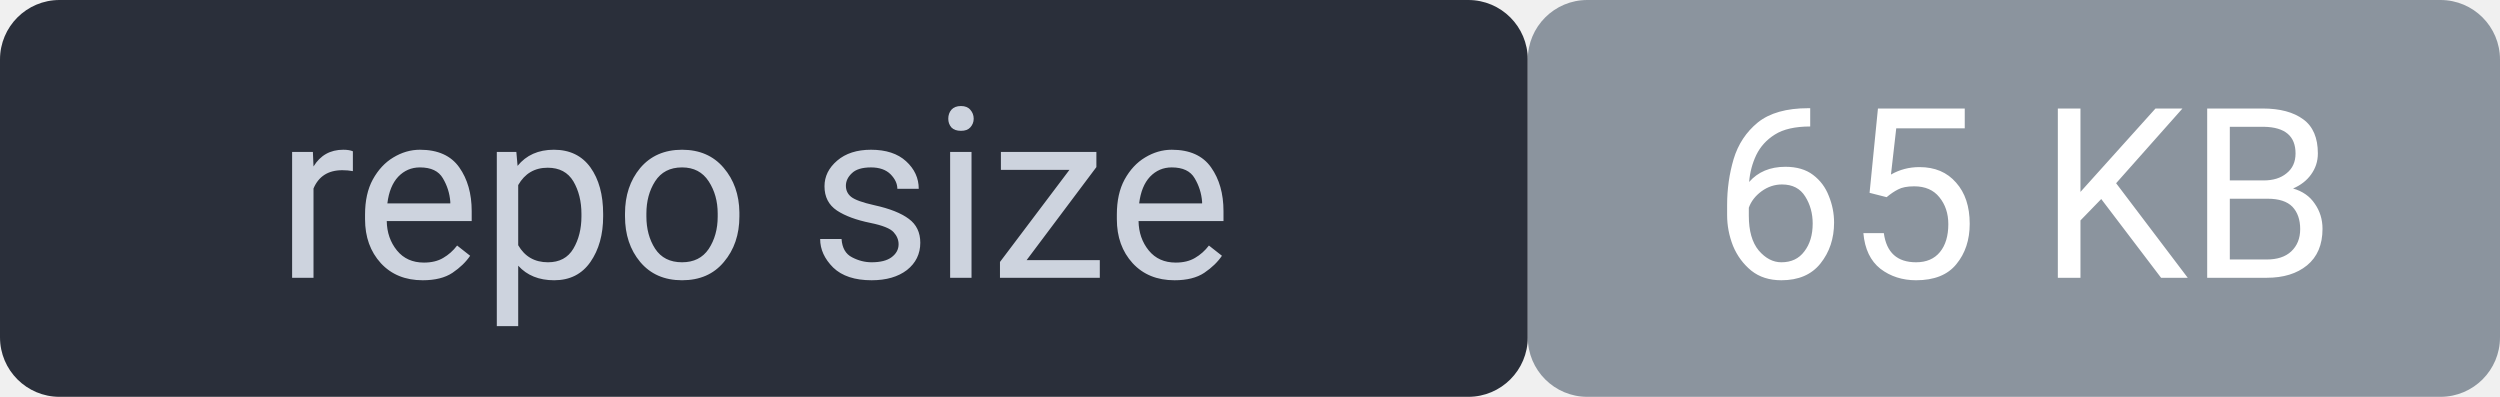
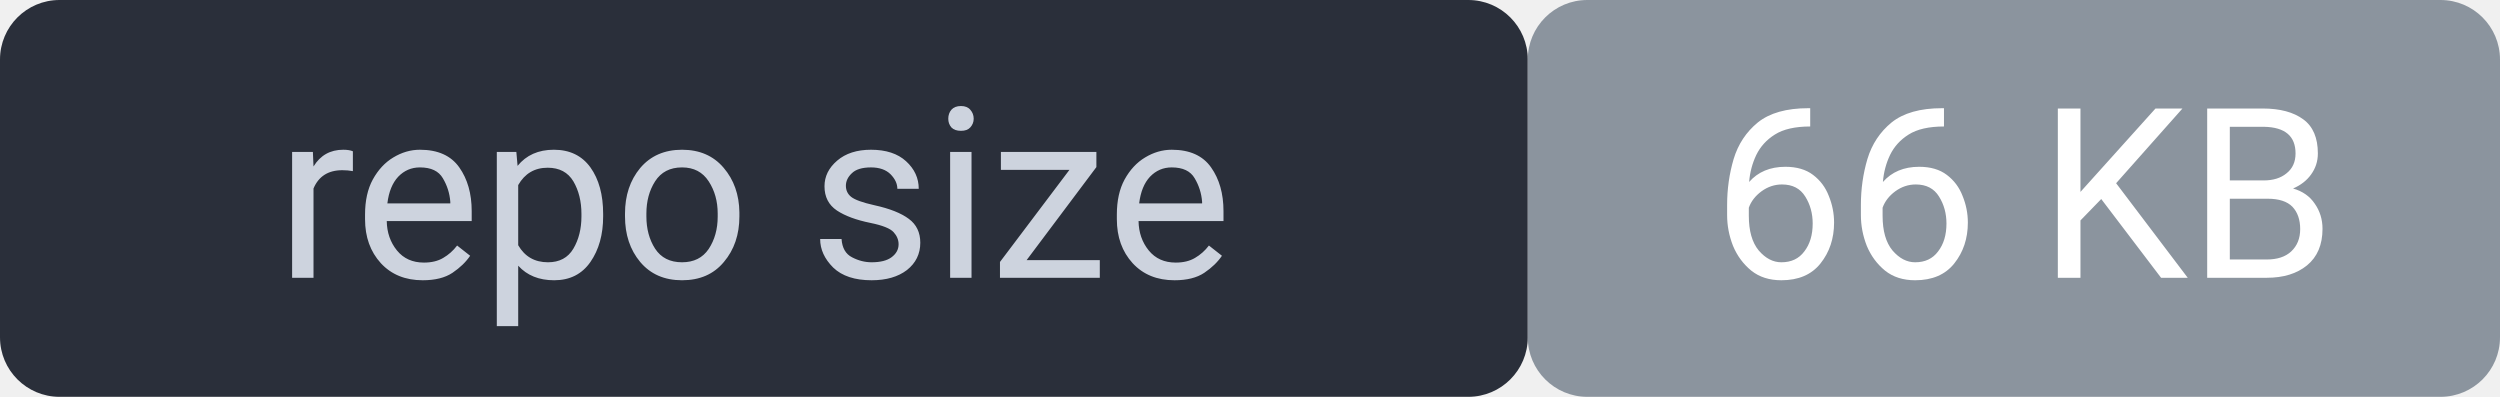
<svg xmlns="http://www.w3.org/2000/svg" width="126" height="20" viewBox="0 0 126 20" font-family="system-ui,Segoe UI,Roboto,sans-serif" font-size="12">
  <rect width="77" height="20" rx="3" fill="#2a2f3a" />
  <rect x="77" width="49" height="20" rx="3" fill="#8b949e" />
  <rect width="126" height="20" rx="3" fill="none" />
  <text x="38" y="14" fill="#cdd3de" text-anchor="middle">repo size</text>
-   <text x="102" y="14" fill="#ffffff" text-anchor="middle">65 KB</text>
+   <text x="102" y="14" fill="#ffffff" text-anchor="middle">66 KB</text>
</svg>
